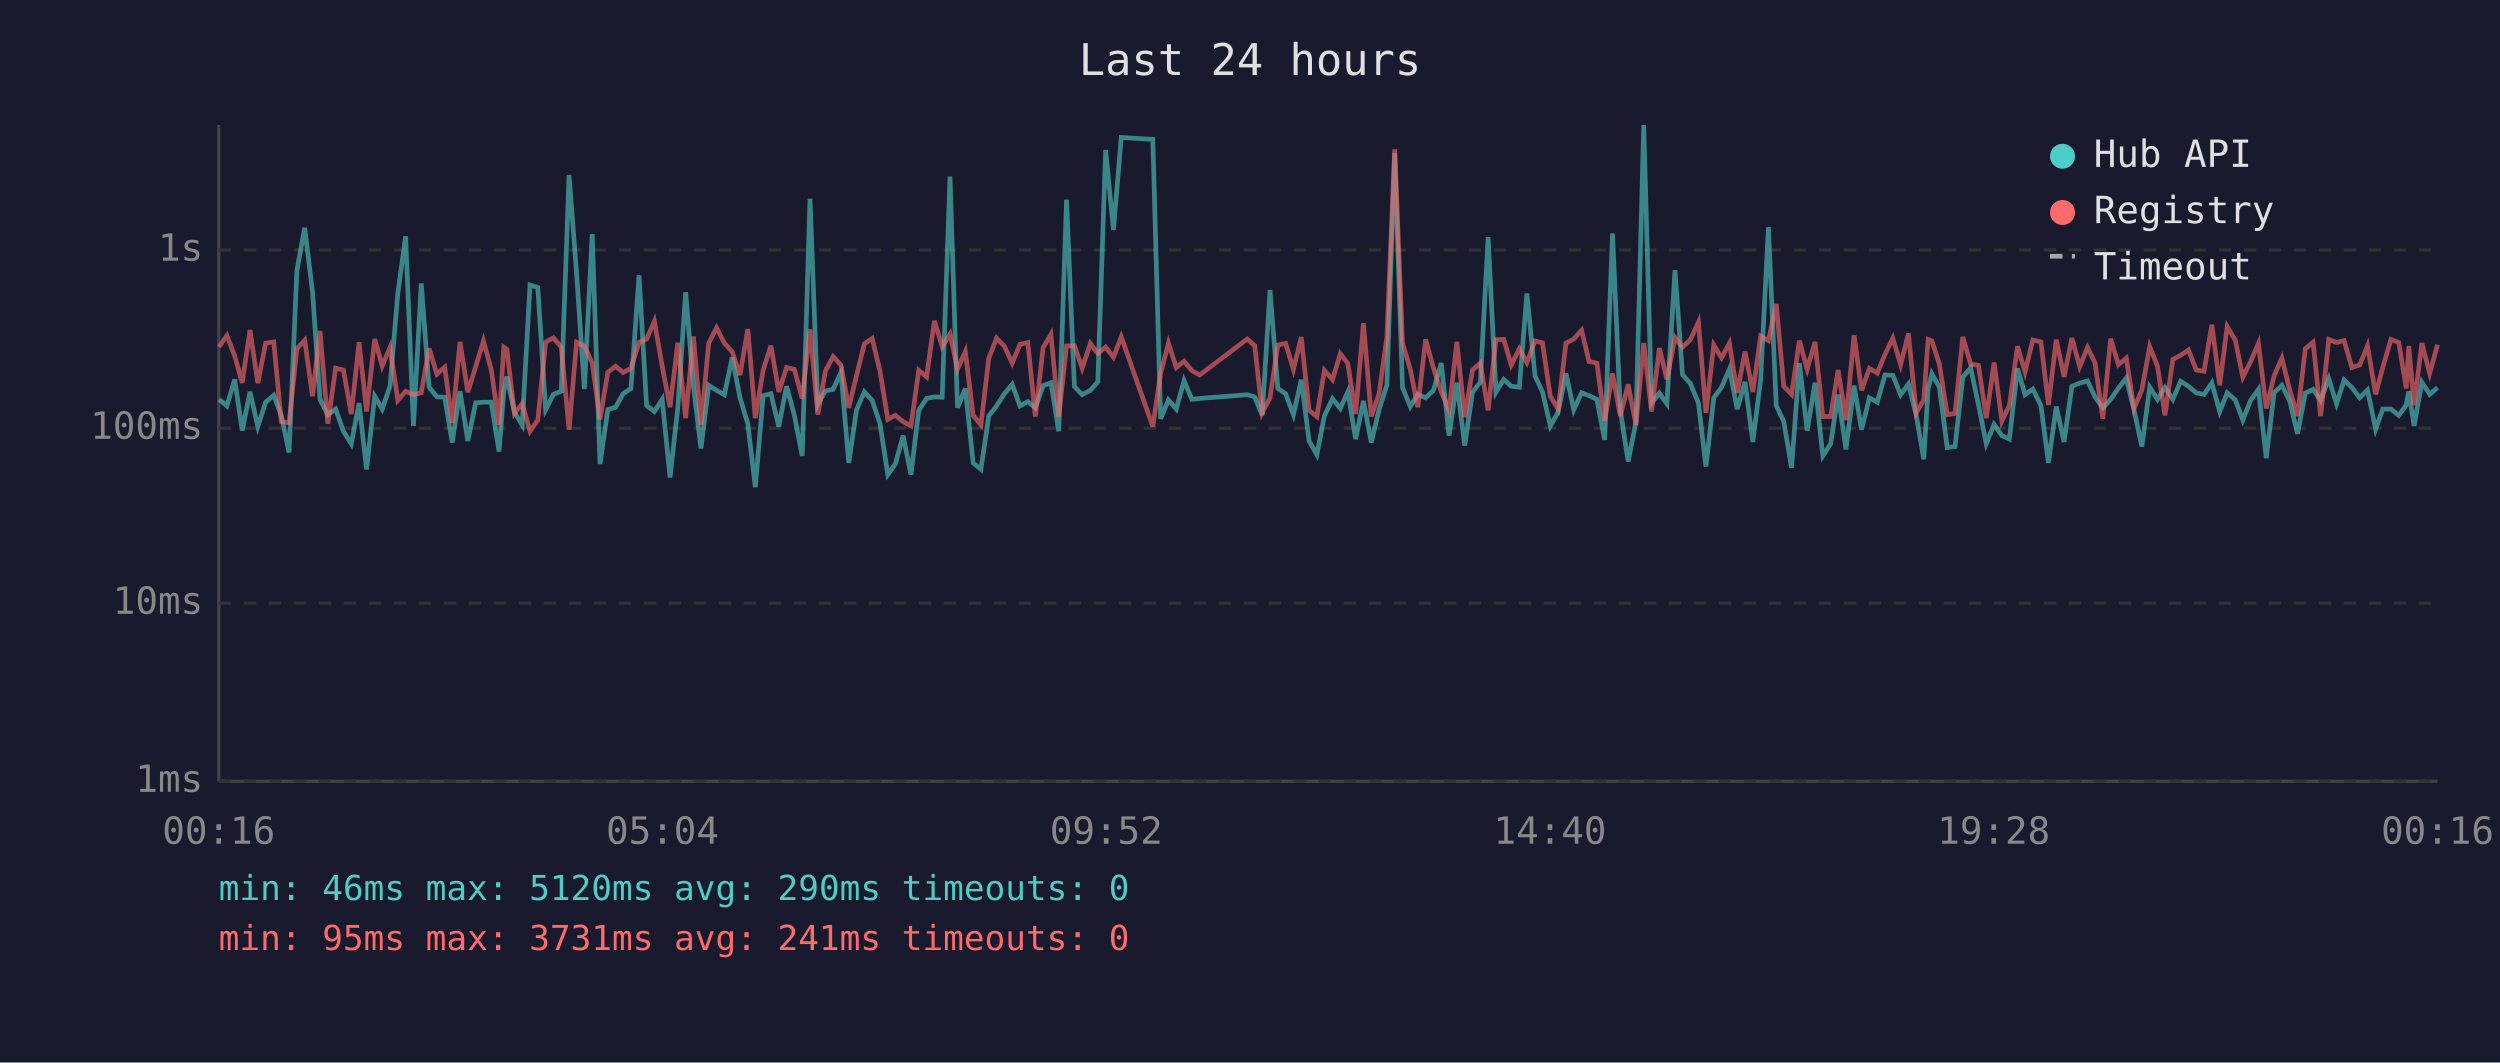
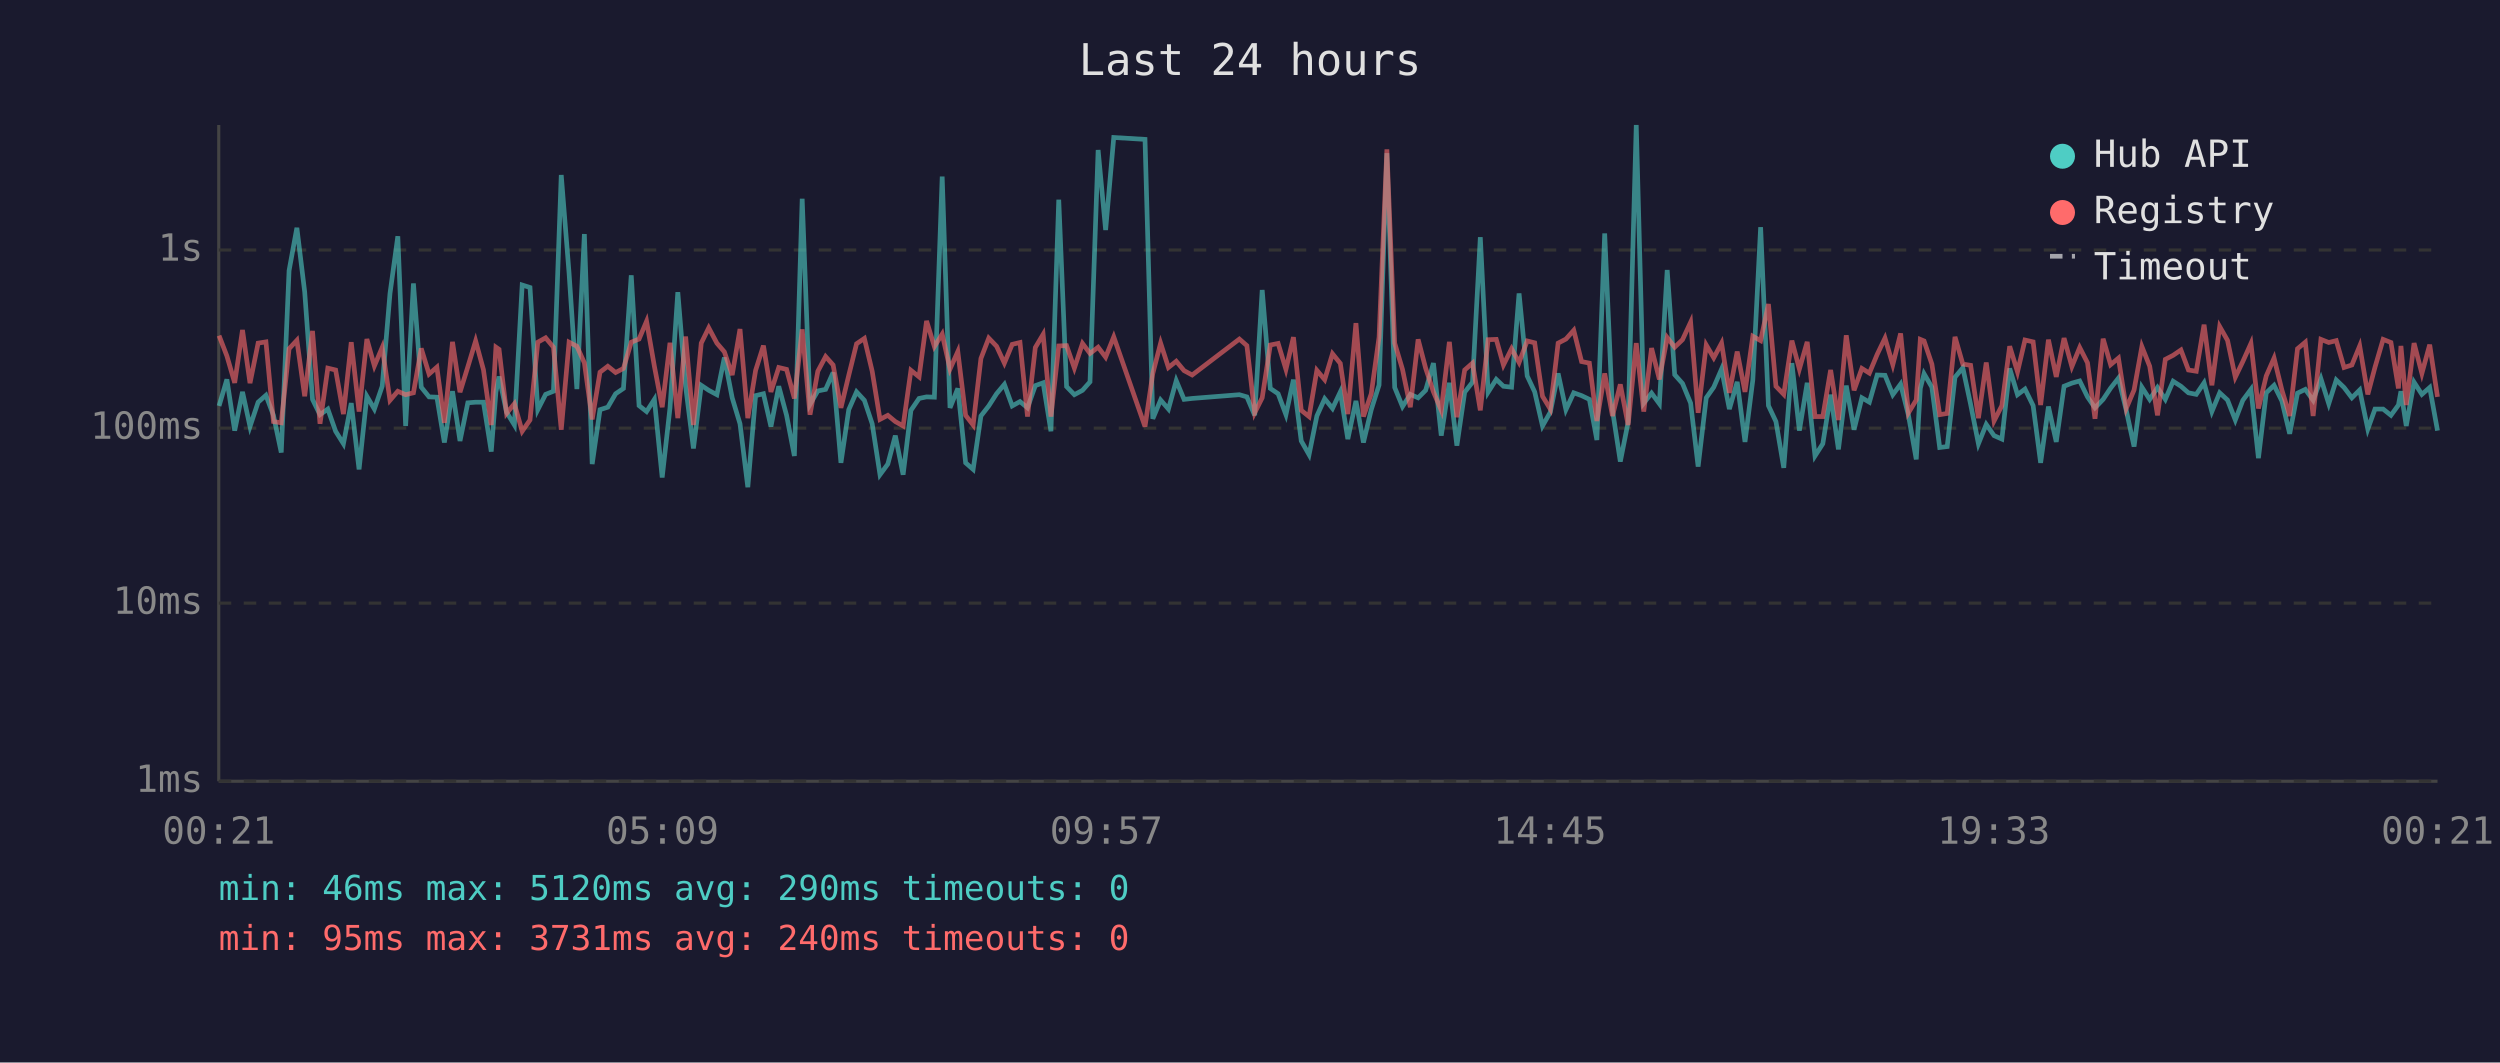
<svg xmlns="http://www.w3.org/2000/svg" viewBox="0 0 800 340" font-family="monospace" font-size="12">
  <rect width="800" height="340" fill="#1a1a2e" />
  <text x="400" y="24" fill="#e0e0e0" font-size="14" text-anchor="middle">Last 24 hours</text>
  <line x1="70" y1="40" x2="70" y2="250" stroke="#444" stroke-width="1" />
  <line x1="70" y1="250" x2="780" y2="250" stroke="#444" stroke-width="1" />
  <line x1="70" y1="250" x2="780" y2="250" stroke="#333" stroke-width="1" stroke-dasharray="4" />
  <text x="65" y="250" fill="#888" text-anchor="end" dominant-baseline="middle">1ms</text>
  <line x1="70" y1="193" x2="780" y2="193" stroke="#333" stroke-width="1" stroke-dasharray="4" />
  <text x="65" y="193" fill="#888" text-anchor="end" dominant-baseline="middle">10ms</text>
  <line x1="70" y1="137" x2="780" y2="137" stroke="#333" stroke-width="1" stroke-dasharray="4" />
  <text x="65" y="137" fill="#888" text-anchor="end" dominant-baseline="middle">100ms</text>
  <line x1="70" y1="80" x2="780" y2="80" stroke="#333" stroke-width="1" stroke-dasharray="4" />
  <text x="65" y="80" fill="#888" text-anchor="end" dominant-baseline="middle">1s</text>
-   <text x="70" y="270" fill="#888" text-anchor="middle">00:16</text>
-   <text x="212" y="270" fill="#888" text-anchor="middle">05:04</text>
-   <text x="354" y="270" fill="#888" text-anchor="middle">09:52</text>
-   <text x="496" y="270" fill="#888" text-anchor="middle">14:40</text>
-   <text x="638" y="270" fill="#888" text-anchor="middle">19:28</text>
-   <text x="780" y="270" fill="#888" text-anchor="middle">00:16</text>
-   <polyline points="70.1,127.8 72.6,129.9 75.1,121.4 77.5,137.8 80.0,125.4 82.5,136.5 85.0,128.7 87.6,126.5 90.0,132.9 92.5,144.8 95.0,86.6 97.5,72.9 100.0,93.4 102.4,127.8 104.9,132.7 107.4,130.9 109.9,138.0 112.4,142.0 114.9,129.0 117.3,150.2 119.9,126.8 122.3,130.9 124.8,123.6 127.3,93.9 129.8,75.6 132.3,136.3 134.8,90.7 137.3,123.9 139.8,127.0 142.3,127.1 144.7,141.6 147.2,125.2 149.7,141.1 152.2,128.9 154.7,128.7 157.2,128.7 159.7,144.5 161.2,125.4 162.2,120.5 164.6,131.9 167.1,136.0 169.6,91.2 172.1,92.0 174.6,131.1 177.1,126.2 179.6,125.2 182.1,56.0 184.5,87.4 187.0,124.5 189.5,74.9 192.0,148.5 194.5,131.1 197.0,130.3 199.4,126.0 201.9,124.3 204.5,88.1 206.9,129.8 209.4,131.7 211.9,127.8 214.4,152.8 216.9,130.5 219.4,93.5 221.9,123.6 224.3,143.5 226.8,123.3 229.3,124.9 231.8,126.3 234.3,114.4 236.8,127.3 239.3,135.6 241.7,155.9 244.2,126.6 246.7,126.0 249.2,136.5 251.7,123.6 254.2,132.9 256.7,145.9 259.2,63.6 261.7,129.4 264.1,125.1 266.6,124.6 269.1,119.2 271.6,148.1 274.1,131.1 276.6,125.4 279.1,128.1 281.6,135.6 284.1,151.9 286.5,148.5 289.0,139.4 291.5,151.9 294.0,131.3 296.5,127.5 299.0,127.0 301.5,127.1 304.0,56.5 306.4,130.5 308.9,124.3 311.4,148.1 313.9,150.2 316.4,133.1 318.9,129.9 321.4,126.0 323.9,123.0 326.4,129.9 328.9,128.5 331.3,130.5 333.8,123.4 336.3,122.5 338.8,138.0 341.3,63.9 343.8,123.7 346.3,126.3 348.9,124.9 351.3,122.2 353.8,48.0 356.3,73.6 358.8,44.0 368.9,44.6 371.4,134.0 373.9,128.0 376.4,130.9 378.9,121.8 381.4,127.8 383.9,127.5 399.1,126.3 401.5,127.0 403.9,132.9 406.4,92.8 408.9,124.3 411.4,126.0 413.9,132.7 416.4,121.5 418.9,141.1 421.4,145.5 423.8,133.1 426.4,127.6 428.9,130.7 431.3,125.4 433.8,140.5 436.3,128.3 438.8,141.6 441.3,131.1 443.8,123.2 446.3,49.0 448.8,124.0 451.3,130.1 453.7,126.2 456.2,127.3 458.7,124.9 461.2,116.2 463.7,139.4 466.2,122.5 468.7,142.6 471.2,125.5 473.7,122.3 476.2,75.9 478.7,125.5 481.2,121.4 483.6,123.6 486.2,123.9 488.6,93.9 491.2,120.3 493.6,125.4 496.1,136.3 498.6,131.9 501.1,119.5 503.6,131.1 506.1,125.7 508.5,126.6 511.0,127.8 513.5,140.8 516.0,74.7 518.5,131.3 521.0,147.7 523.5,135.1 526.0,40.0 528.5,129.0 531.0,125.8 533.4,129.2 536.0,86.4 538.4,119.9 540.9,122.7 543.5,129.0 545.9,149.3 548.4,127.3 550.9,123.9 553.4,118.1 555.9,130.9 558.4,122.2 560.9,141.4 563.4,121.6 565.9,72.7 568.4,129.8 570.8,134.9 573.3,149.7 575.8,116.2 578.3,137.8 580.8,122.5 583.3,145.9 585.8,142.0 588.2,126.3 590.7,143.8 593.3,123.4 595.7,137.5 598.2,127.3 600.7,128.7 603.2,120.0 605.7,120.1 608.2,126.3 610.7,122.9 613.2,132.9 615.6,147.0 617.0,124.3 618.2,119.6 620.6,123.9 623.1,143.2 625.6,142.9 628.1,120.7 630.6,117.7 633.1,129.4 635.6,142.0 638.1,135.8 640.6,139.4 643.0,140.5 645.6,117.9 648.0,126.3 650.5,124.5 653.1,129.8 655.5,148.1 658.0,130.1 660.5,141.4 663.0,123.6 665.5,122.6 668.0,121.9 670.4,127.0 672.9,130.5 675.4,127.8 677.9,124.2 680.4,121.0 682.9,131.3 685.4,142.9 687.9,123.9 690.4,127.8 692.8,124.0 695.3,127.8 697.8,122.0 700.3,123.6 702.8,125.7 705.3,126.2 707.8,122.5 710.3,131.7 712.7,125.7 715.3,128.0 717.7,134.4 720.2,128.1 722.7,124.6 725.2,146.6 727.7,125.7 730.2,123.3 732.7,128.3 735.2,138.8 737.7,125.8 740.2,124.6 742.6,128.1 745.2,121.2 747.7,129.2 750.1,121.6 752.6,124.0 755.1,127.3 757.6,124.8 760.2,137.3 762.5,130.9 765.1,130.9 767.6,132.9 770.0,129.6 770.8,125.2 772.5,136.3 775.0,122.3 777.5,126.2 780.0,124.0" fill="none" stroke="#4ecdc4" stroke-width="1.5" opacity="0.6" />
-   <polyline points="70.1,111.0 72.6,107.4 75.1,113.9 77.5,122.5 80.0,105.6 82.5,122.6 85.0,109.8 87.6,109.4 90.0,134.9 92.5,135.3 95.0,111.6 97.5,108.9 100.0,126.8 102.4,105.9 104.9,135.6 107.4,117.8 109.9,118.4 112.4,132.5 114.9,109.5 117.3,131.7 119.9,108.5 122.3,117.1 124.8,111.2 127.3,128.1 129.8,125.2 132.3,126.3 134.8,125.7 137.3,111.5 139.8,119.7 142.3,117.5 144.7,135.3 147.2,109.4 149.7,125.5 152.2,117.4 154.7,109.1 157.2,118.3 159.7,136.0 161.2,111.1 162.2,111.8 164.6,132.3 167.1,129.2 169.6,138.0 172.1,134.4 174.6,109.5 177.1,108.1 179.6,111.1 182.1,137.5 184.5,109.5 187.0,110.8 189.5,116.1 192.0,134.2 194.5,119.1 197.0,117.2 199.4,119.2 201.9,117.9 204.5,109.5 206.9,108.5 209.4,102.8 211.9,117.2 214.4,130.3 216.9,109.7 219.4,133.8 221.9,107.7 224.3,136.0 226.8,109.8 229.3,104.9 231.8,109.8 234.3,112.6 236.8,120.0 239.3,105.3 241.7,133.8 244.2,118.5 246.7,110.6 249.2,125.4 251.7,117.6 254.2,118.2 256.7,127.5 259.2,105.4 261.7,132.7 264.1,118.8 266.6,114.1 269.1,116.8 271.6,130.5 274.1,120.1 276.6,110.0 279.1,108.3 281.6,118.8 284.1,134.2 286.5,132.9 289.0,134.9 291.5,136.3 294.0,118.5 296.5,120.6 299.0,102.7 301.5,110.9 304.0,106.9 306.4,118.1 308.9,112.5 311.4,132.9 313.9,136.0 316.4,114.7 318.9,108.2 321.4,110.8 323.9,116.2 326.4,110.2 328.9,109.6 331.3,133.3 333.8,111.2 336.3,107.0 338.8,133.3 341.3,110.7 343.8,110.6 346.3,117.8 348.9,109.9 351.3,113.1 353.8,111.1 356.3,114.3 358.8,107.8 368.9,136.5 371.4,119.5 373.9,109.8 376.4,117.6 378.9,115.6 381.4,118.6 383.9,120.0 399.1,108.5 401.5,110.6 403.9,132.1 406.4,127.3 408.9,110.4 411.4,109.9 413.9,118.2 416.4,107.9 418.9,131.3 421.4,133.3 423.8,118.5 426.4,121.5 428.9,113.2 431.3,116.3 433.8,132.5 436.3,103.4 438.8,133.3 441.3,126.0 443.8,107.9 446.3,47.8 448.8,109.8 451.3,118.2 453.7,130.3 456.2,108.6 458.7,117.8 461.2,125.4 463.7,131.3 466.2,109.4 468.7,133.5 471.2,118.4 473.7,116.2 476.2,131.3 478.7,108.7 481.2,108.6 483.6,116.8 486.2,111.6 488.6,116.0 491.2,109.1 493.6,109.7 496.1,126.8 498.6,130.9 501.1,109.8 503.6,108.5 506.1,105.7 508.5,115.7 511.0,116.2 513.5,134.7 516.0,119.5 518.5,133.1 521.0,123.0 523.5,136.0 526.0,109.8 528.5,131.7 531.0,111.4 533.4,121.4 536.0,108.0 538.4,111.1 540.9,108.7 543.5,103.1 545.9,132.1 548.4,110.4 550.9,114.5 553.4,109.8 555.9,125.7 558.4,112.5 560.9,125.4 563.4,107.6 565.9,109.0 568.4,97.3 570.8,123.6 573.3,126.2 575.8,109.0 578.3,118.1 580.8,109.4 583.3,133.3 585.8,133.3 588.2,118.4 590.7,134.4 593.3,107.3 595.7,124.9 598.2,117.9 600.7,119.4 603.2,113.4 605.7,108.2 608.2,116.7 610.7,106.7 613.2,132.1 615.6,128.0 617.0,108.6 618.2,109.1 620.6,116.5 623.1,132.7 625.6,132.3 628.1,107.8 630.6,116.5 633.1,116.9 635.6,133.8 638.1,116.0 640.6,134.7 643.0,129.8 645.6,110.8 648.0,119.0 650.5,108.8 653.1,109.4 655.5,129.6 658.0,108.7 660.5,120.6 663.0,108.2 665.5,117.3 668.0,111.2 670.4,116.1 672.9,134.0 675.4,108.4 677.9,116.7 680.4,114.6 682.9,130.7 685.4,124.8 687.9,110.9 690.4,117.2 692.8,132.9 695.3,115.0 697.8,113.7 700.3,112.0 702.8,118.4 705.3,118.8 707.8,103.9 710.3,123.3 712.7,104.5 715.3,108.9 717.7,120.7 720.2,115.7 722.7,109.9 725.2,130.7 727.7,120.3 730.2,114.6 732.7,124.8 735.2,133.1 737.7,111.6 740.2,109.5 742.6,133.1 745.2,108.6 747.7,109.6 750.1,109.0 752.6,117.6 755.1,116.8 757.6,110.7 760.2,126.2 762.5,117.5 765.1,108.6 767.6,109.6 770.0,124.3 770.8,110.7 772.5,129.6 775.0,109.8 777.5,119.5 780.0,110.3" fill="none" stroke="#ff6b6b" stroke-width="1.5" opacity="0.6" />
+   <text x="70" y="270" fill="#888" text-anchor="middle">00:21</text>
+   <text x="212" y="270" fill="#888" text-anchor="middle">05:09</text>
+   <text x="354" y="270" fill="#888" text-anchor="middle">09:57</text>
+   <text x="496" y="270" fill="#888" text-anchor="middle">14:45</text>
+   <text x="638" y="270" fill="#888" text-anchor="middle">19:33</text>
+   <text x="780" y="270" fill="#888" text-anchor="middle">00:21</text>
+   <polyline points="70.1,129.9 72.6,121.4 75.1,137.8 77.6,125.4 80.0,136.5 82.6,128.7 85.1,126.5 87.5,132.9 90.0,144.8 92.5,86.6 95.0,72.9 97.5,93.4 100.0,127.8 102.4,132.7 104.9,130.9 107.4,138.0 109.9,142.0 112.4,129.0 114.9,150.2 117.4,126.8 119.8,130.9 122.3,123.6 124.8,93.9 127.3,75.6 129.8,136.3 132.3,90.7 134.8,123.9 137.3,127.0 139.8,127.1 142.2,141.6 144.8,125.2 147.2,141.1 149.7,128.9 152.2,128.7 154.7,128.7 157.2,144.5 158.7,125.4 159.7,120.5 162.1,131.9 164.6,136.0 167.1,91.2 169.6,92.0 172.1,131.1 174.6,126.2 177.1,125.2 179.6,56.0 182.1,87.4 184.6,124.5 187.0,74.9 189.5,148.5 192.0,131.1 194.5,130.3 197.0,126.0 199.5,124.3 202.0,88.1 204.5,129.8 206.9,131.7 209.4,127.8 211.9,152.8 214.4,130.5 216.9,93.5 219.4,123.6 221.9,143.5 224.4,123.3 226.8,124.9 229.4,126.3 231.8,114.4 234.3,127.3 236.8,135.6 239.3,155.9 241.8,126.6 244.3,126.0 246.7,136.5 249.2,123.6 251.7,132.9 254.2,145.9 256.7,63.6 259.2,129.4 261.7,125.1 264.2,124.6 266.6,119.2 269.1,148.1 271.6,131.1 274.1,125.4 276.6,128.1 279.1,135.6 281.6,151.9 284.1,148.5 286.5,139.4 289.0,151.9 291.5,131.3 294.1,127.5 296.5,127.0 299.0,127.1 301.5,56.5 304.0,130.5 306.5,124.3 309.0,148.1 311.4,150.2 313.9,133.1 316.4,129.9 318.9,126.0 321.4,123.0 323.9,129.9 326.4,128.5 328.8,130.5 331.3,123.4 333.8,122.5 336.3,138.0 338.8,63.9 341.3,123.7 343.8,126.3 346.4,124.9 348.8,122.2 351.4,48.0 353.8,73.6 356.4,44.0 366.4,44.6 368.9,134.0 371.4,128.0 373.9,130.9 376.4,121.8 378.9,127.8 381.5,127.5 396.6,126.3 399.0,127.0 401.5,132.9 403.9,92.8 406.5,124.3 409.0,126.0 411.5,132.7 413.9,121.5 416.4,141.1 418.9,145.5 421.4,133.1 423.9,127.6 426.4,130.7 428.9,125.4 431.3,140.5 433.9,128.3 436.3,141.6 438.8,131.1 441.3,123.2 443.8,49.0 446.3,124.0 448.8,130.1 451.3,126.2 453.8,127.3 456.2,124.9 458.7,116.2 461.2,139.4 463.8,122.5 466.2,142.6 468.7,125.5 471.2,122.3 473.7,75.9 476.2,125.5 478.8,121.4 481.1,123.6 483.7,123.9 486.1,93.9 488.7,120.3 491.1,125.4 493.6,136.3 496.1,131.9 498.6,119.5 501.1,131.1 503.6,125.7 506.1,126.6 508.6,127.8 511.0,140.8 513.5,74.7 516.0,131.3 518.5,147.7 521.0,135.1 523.6,40.0 526.0,129.0 528.5,125.8 531.0,129.2 533.5,86.4 535.9,119.9 538.4,122.7 541.0,129.0 543.4,149.3 546.0,127.3 548.4,123.9 550.9,118.1 553.4,130.9 555.9,122.2 558.4,141.4 560.9,121.6 563.4,72.7 565.9,129.8 568.3,134.9 570.8,149.7 573.4,116.2 575.8,137.8 578.3,122.5 580.8,145.9 583.3,142.0 585.8,126.3 588.3,143.8 590.8,123.4 593.3,137.5 595.8,127.3 598.2,128.7 600.7,120.0 603.2,120.1 605.7,126.3 608.2,122.9 610.7,132.9 613.2,147.0 614.5,124.3 615.7,119.6 618.2,123.9 620.7,143.2 623.1,142.9 625.6,120.7 628.1,117.7 630.6,129.4 633.1,142.0 635.6,135.8 638.1,139.4 640.6,140.5 643.1,117.9 645.6,126.3 648.0,124.5 650.6,129.8 653.0,148.1 655.5,130.1 658.0,141.4 660.5,123.6 663.0,122.6 665.5,121.9 668.0,127.0 670.4,130.5 673.0,127.8 675.4,124.2 677.9,121.0 680.4,131.3 682.9,142.9 685.4,123.9 687.9,127.8 690.4,124.0 692.9,127.8 695.4,122.0 697.9,123.6 700.3,125.7 702.8,126.2 705.3,122.5 707.8,131.7 710.3,125.7 712.8,128.0 715.3,134.4 717.7,128.1 720.3,124.6 722.7,146.6 725.2,125.7 727.7,123.3 730.2,128.3 732.7,138.8 735.2,125.8 737.7,124.6 740.2,128.1 742.7,121.2 745.2,129.2 747.6,121.6 750.1,124.0 752.6,127.3 755.1,124.8 757.7,137.3 760.0,130.9 762.6,130.9 765.1,132.9 767.5,129.6 768.3,125.2 770.0,136.3 772.5,122.3 775.0,126.2 777.5,124.0 780.0,137.8" fill="none" stroke="#4ecdc4" stroke-width="1.5" opacity="0.6" />
+   <polyline points="70.1,107.4 72.6,113.9 75.1,122.5 77.6,105.6 80.0,122.6 82.6,109.8 85.1,109.4 87.5,134.9 90.0,135.3 92.5,111.6 95.0,108.9 97.5,126.8 100.0,105.9 102.4,135.6 104.9,117.8 107.4,118.4 109.9,132.5 112.4,109.5 114.9,131.7 117.4,108.5 119.8,117.1 122.3,111.2 124.8,128.1 127.3,125.2 129.8,126.3 132.3,125.7 134.8,111.5 137.3,119.7 139.8,117.5 142.2,135.3 144.8,109.4 147.2,125.5 149.7,117.4 152.2,109.1 154.7,118.3 157.2,136.0 158.7,111.1 159.7,111.8 162.1,132.3 164.6,129.2 167.1,138.0 169.6,134.4 172.1,109.5 174.6,108.1 177.1,111.1 179.6,137.5 182.1,109.5 184.6,110.8 187.0,116.1 189.5,134.2 192.0,119.1 194.5,117.2 197.0,119.2 199.5,117.9 202.0,109.5 204.5,108.5 206.9,102.8 209.4,117.2 211.9,130.3 214.4,109.7 216.9,133.8 219.4,107.7 221.9,136.0 224.4,109.8 226.8,104.9 229.4,109.8 231.8,112.6 234.3,120.0 236.8,105.3 239.3,133.8 241.8,118.5 244.3,110.6 246.7,125.4 249.2,117.6 251.7,118.2 254.2,127.5 256.7,105.4 259.2,132.7 261.7,118.8 264.2,114.1 266.6,116.8 269.1,130.5 271.6,120.1 274.1,110.0 276.6,108.3 279.1,118.8 281.6,134.2 284.1,132.9 286.5,134.9 289.0,136.3 291.5,118.5 294.1,120.6 296.5,102.7 299.0,110.9 301.5,106.9 304.0,118.1 306.5,112.5 309.0,132.9 311.4,136.0 313.9,114.7 316.4,108.2 318.9,110.8 321.4,116.2 323.9,110.2 326.4,109.6 328.8,133.3 331.3,111.2 333.8,107.0 336.3,133.3 338.8,110.7 341.3,110.6 343.8,117.8 346.4,109.9 348.8,113.1 351.4,111.1 353.8,114.3 356.4,107.8 366.4,136.5 368.9,119.5 371.4,109.8 373.9,117.6 376.4,115.6 378.9,118.6 381.5,120.0 396.6,108.5 399.0,110.6 401.5,132.1 403.9,127.3 406.5,110.4 409.0,109.9 411.5,118.2 413.9,107.9 416.4,131.3 418.9,133.3 421.4,118.5 423.9,121.5 426.4,113.2 428.9,116.3 431.3,132.5 433.9,103.4 436.3,133.3 438.8,126.0 441.3,107.9 443.8,47.8 446.3,109.8 448.8,118.2 451.3,130.3 453.8,108.6 456.2,117.8 458.7,125.4 461.2,131.3 463.8,109.4 466.2,133.5 468.7,118.4 471.2,116.2 473.7,131.3 476.2,108.7 478.8,108.6 481.1,116.8 483.7,111.6 486.1,116.0 488.7,109.1 491.1,109.7 493.6,126.8 496.1,130.9 498.6,109.8 501.1,108.5 503.6,105.7 506.1,115.7 508.6,116.2 511.0,134.7 513.5,119.5 516.0,133.1 518.5,123.0 521.0,136.0 523.6,109.8 526.0,131.7 528.5,111.4 531.0,121.4 533.5,108.0 535.9,111.1 538.4,108.7 541.0,103.1 543.4,132.1 546.0,110.4 548.4,114.5 550.9,109.8 553.4,125.7 555.9,112.5 558.4,125.4 560.9,107.6 563.4,109.0 565.9,97.3 568.3,123.6 570.8,126.2 573.4,109.0 575.8,118.1 578.3,109.4 580.8,133.3 583.3,133.3 585.8,118.4 588.3,134.4 590.8,107.3 593.3,124.9 595.8,117.9 598.2,119.4 600.7,113.4 603.2,108.2 605.7,116.7 608.2,106.7 610.7,132.1 613.2,128.0 614.5,108.6 615.7,109.1 618.2,116.5 620.7,132.7 623.1,132.3 625.6,107.8 628.1,116.5 630.6,116.9 633.1,133.8 635.6,116.0 638.1,134.7 640.6,129.8 643.1,110.8 645.6,119.0 648.0,108.8 650.6,109.4 653.0,129.6 655.5,108.7 658.0,120.6 660.5,108.2 663.0,117.3 665.5,111.2 668.0,116.1 670.4,134.0 673.0,108.4 675.4,116.7 677.9,114.6 680.4,130.7 682.9,124.8 685.4,110.9 687.9,117.2 690.4,132.9 692.9,115.0 695.4,113.7 697.9,112.0 700.3,118.4 702.8,118.8 705.3,103.9 707.8,123.3 710.3,104.5 712.8,108.9 715.3,120.7 717.7,115.7 720.3,109.9 722.7,130.7 725.2,120.3 727.7,114.6 730.2,124.8 732.7,133.1 735.2,111.6 737.7,109.5 740.2,133.1 742.7,108.6 745.2,109.6 747.6,109.0 750.1,117.6 752.6,116.8 755.1,110.7 757.7,126.2 760.0,117.5 762.6,108.6 765.1,109.6 767.5,124.3 768.3,110.7 770.0,129.6 772.5,109.8 775.0,119.5 777.5,110.3 780.0,127.0" fill="none" stroke="#ff6b6b" stroke-width="1.5" opacity="0.6" />
  <circle cx="660" cy="50" r="4" fill="#4ecdc4" />
  <text x="670" y="50" fill="#e0e0e0" dominant-baseline="middle">Hub API</text>
  <circle cx="660" cy="68" r="4" fill="#ff6b6b" />
  <text x="670" y="68" fill="#e0e0e0" dominant-baseline="middle">Registry</text>
  <line x1="656" y1="82" x2="664" y2="82" stroke="#e0e0e0" stroke-width="1.5" stroke-dasharray="4,3" opacity="0.7" />
  <text x="670" y="86" fill="#e0e0e0" dominant-baseline="middle">Timeout</text>
  <text x="70" y="288" fill="#4ecdc4" font-size="11">min: 46ms  max: 5120ms  avg: 290ms  timeouts: 0</text>
-   <text x="70" y="304" fill="#ff6b6b" font-size="11">min: 95ms  max: 3731ms  avg: 241ms  timeouts: 0</text>
+   <text x="70" y="304" fill="#ff6b6b" font-size="11">min: 95ms  max: 3731ms  avg: 240ms  timeouts: 0</text>
</svg>
